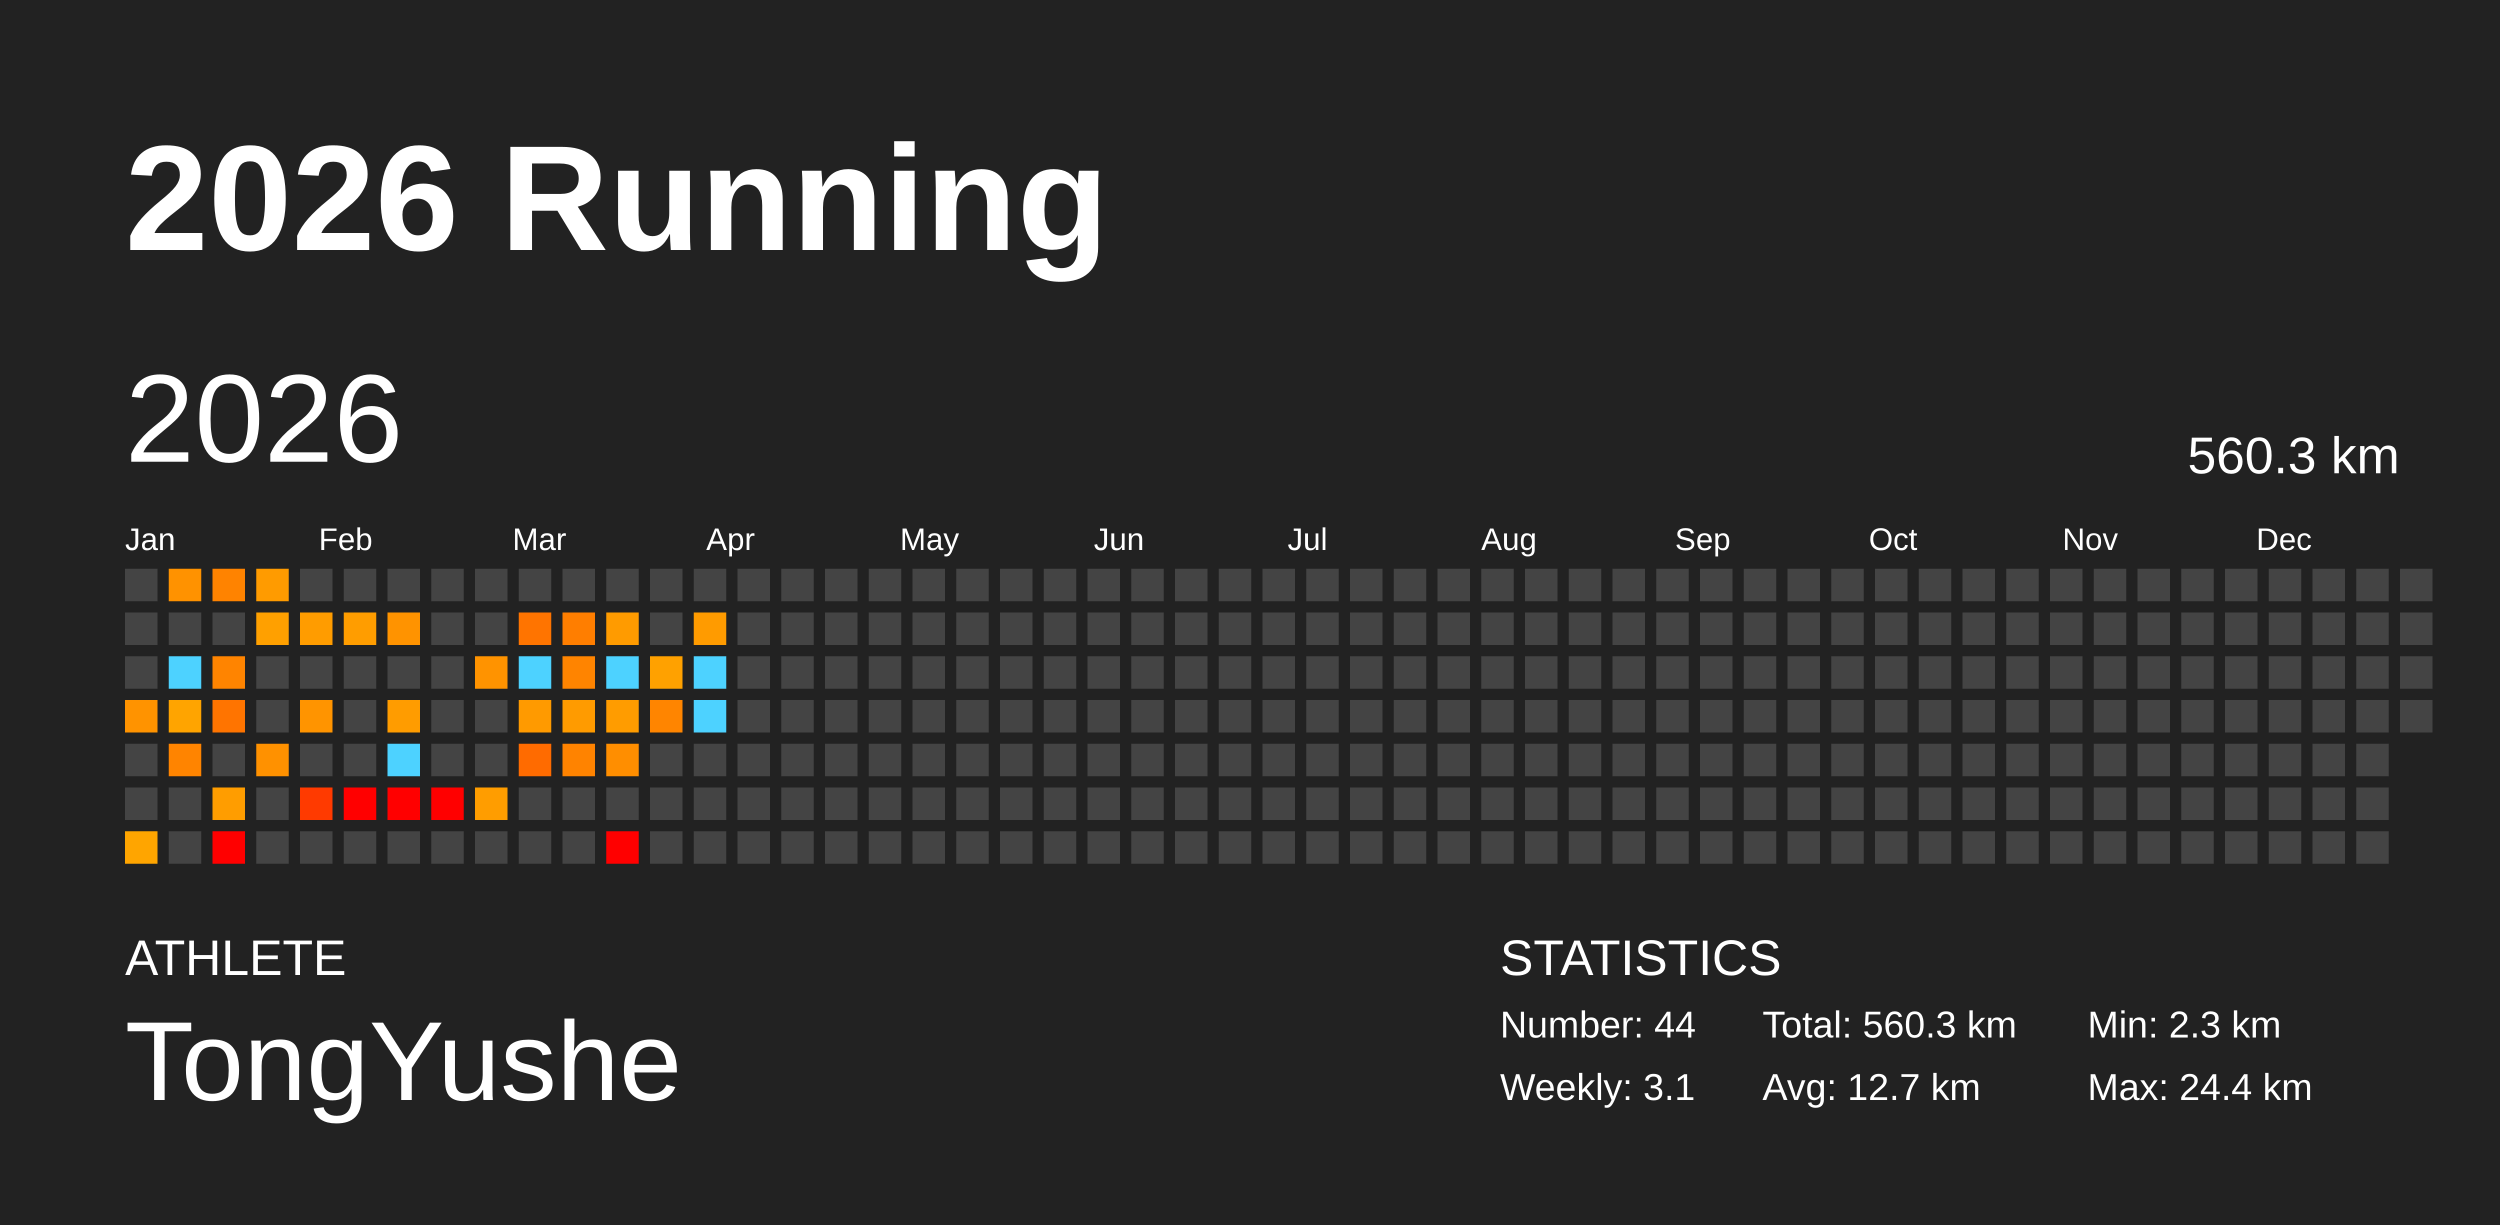
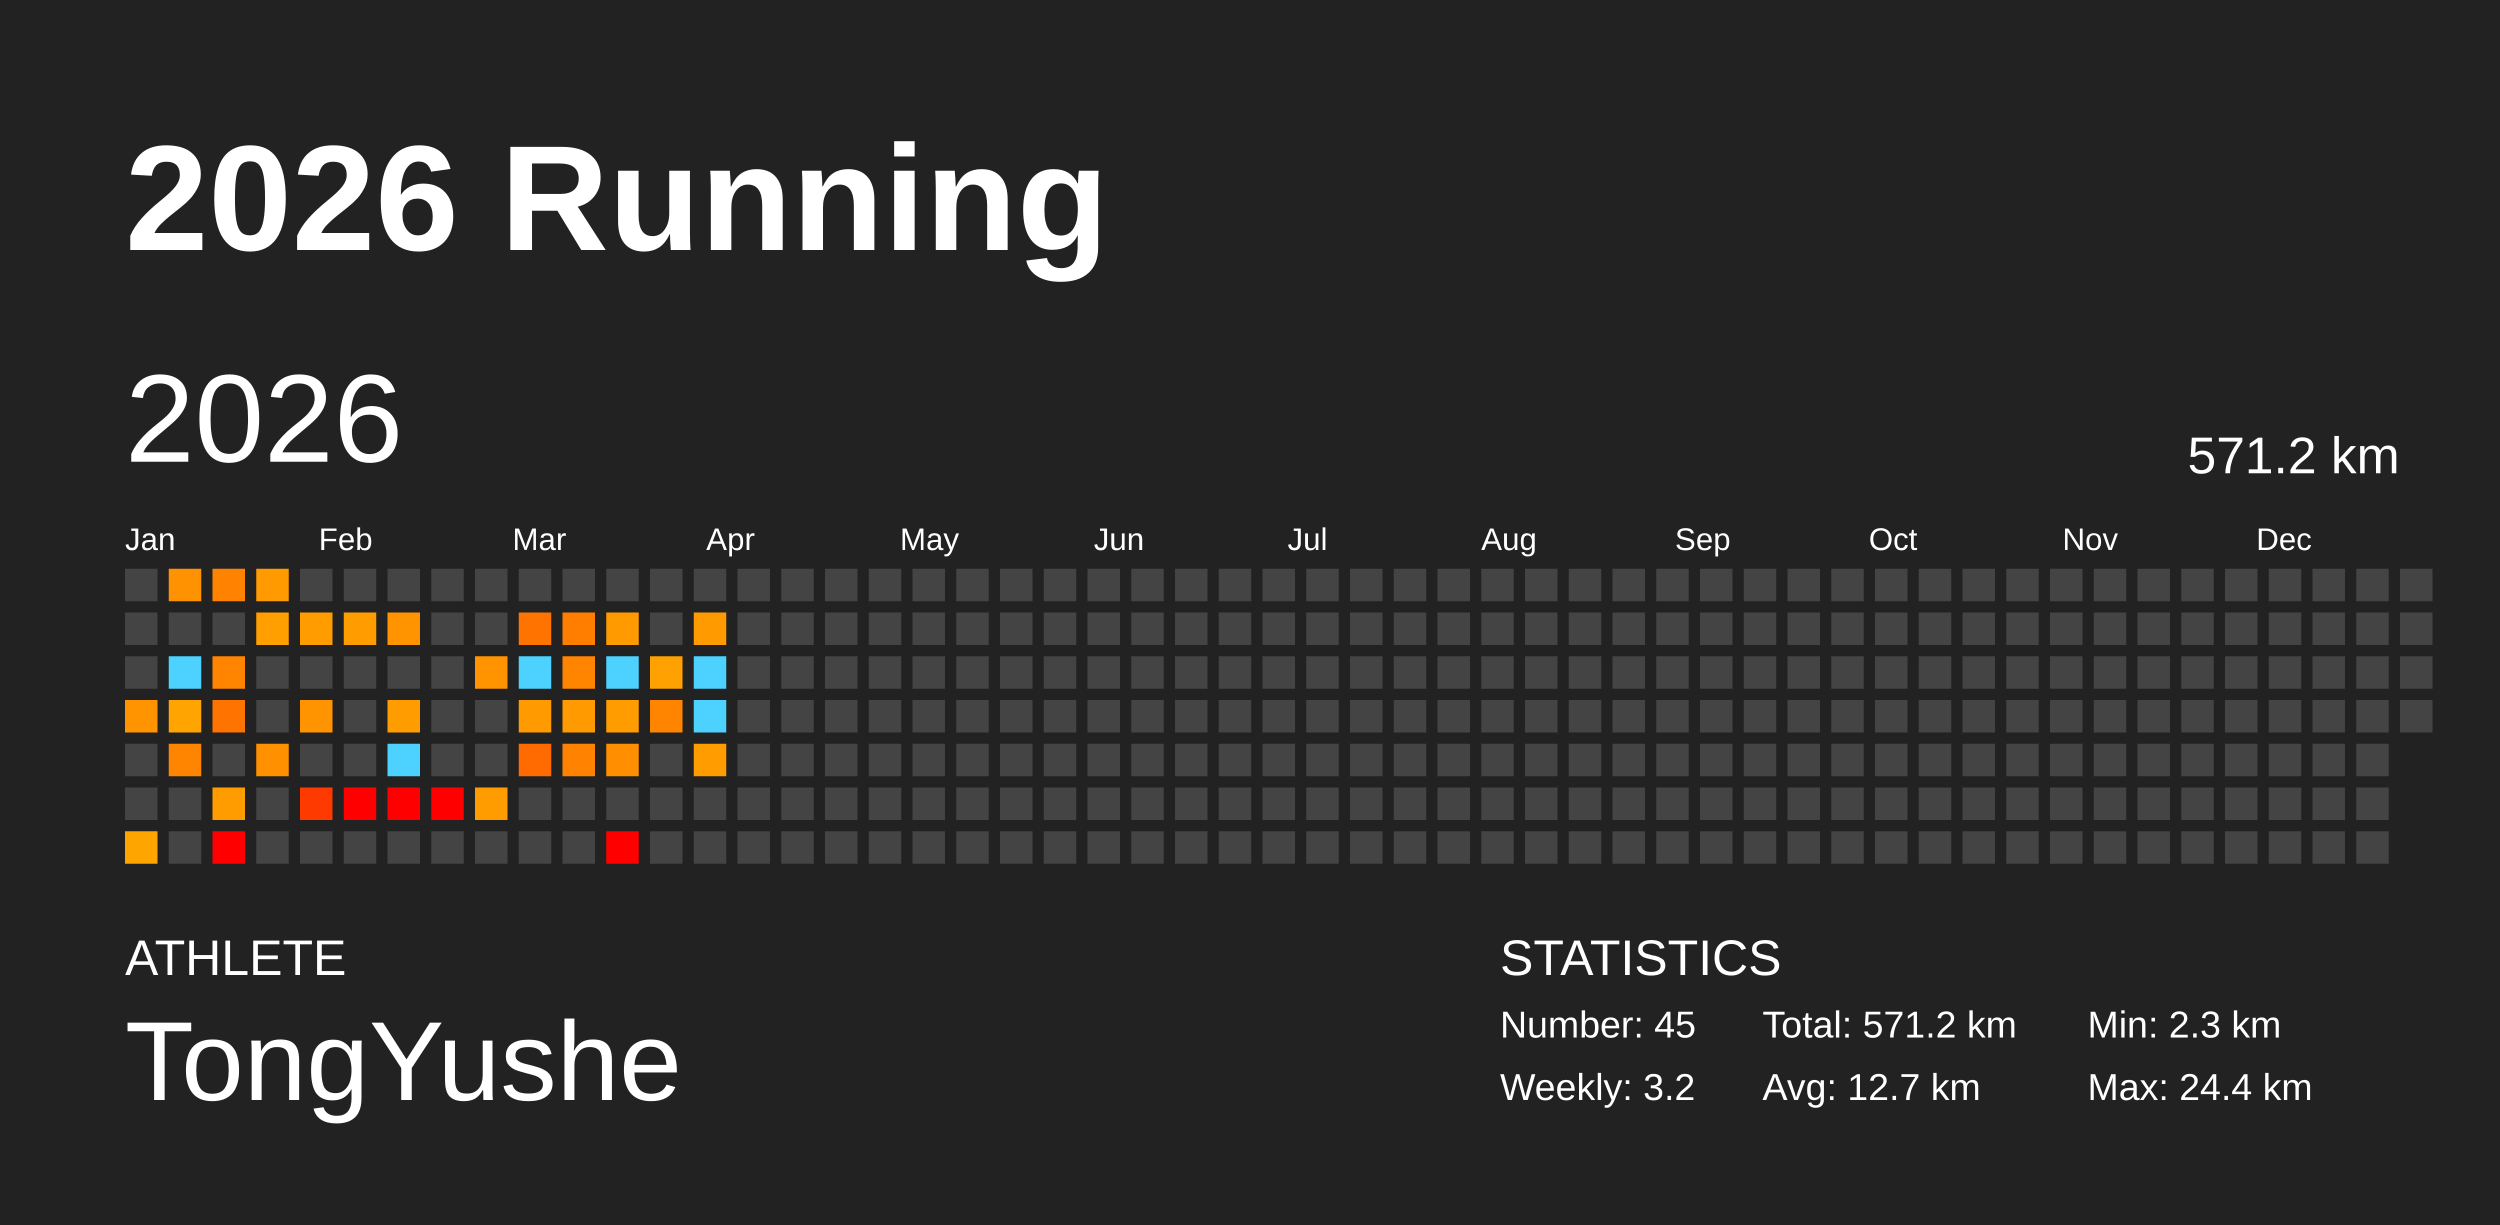
<svg xmlns="http://www.w3.org/2000/svg" baseProfile="full" height="98mm" version="1.1" viewBox="0,0,200,98" width="200mm">
  <defs />
  <rect fill="#222222" height="98" width="200" x="0" y="0" />
  <text fill="#FFFFFF" style="font-size:12px; font-family:Arial; font-weight:bold;" x="10" y="20">2026 Running</text>
  <text fill="#FFFFFF" style="font-size:4px; font-family:Arial" x="10" y="78">ATHLETE</text>
  <text fill="#FFFFFF" style="font-size:9px; font-family:Arial" x="10" y="88">TongYushe</text>
  <text fill="#FFFFFF" style="font-size:4px; font-family:Arial" x="120" y="78">STATISTICS</text>
-   <text fill="#FFFFFF" style="font-size:3px; font-family:Arial" x="120" y="83">Number: 44</text>
-   <text fill="#FFFFFF" style="font-size:3px; font-family:Arial" x="120" y="88">Weekly: 3.1</text>
-   <text fill="#FFFFFF" style="font-size:3px; font-family:Arial" x="141" y="83">Total: 560.3 km</text>
+   <text fill="#FFFFFF" style="font-size:3px; font-family:Arial" x="120" y="83">Number: 45</text>
+   <text fill="#FFFFFF" style="font-size:3px; font-family:Arial" x="120" y="88">Weekly: 3.2</text>
+   <text fill="#FFFFFF" style="font-size:3px; font-family:Arial" x="141" y="83">Total: 571.2 km</text>
  <text fill="#FFFFFF" style="font-size:3px; font-family:Arial" x="141" y="88">Avg: 12.7 km</text>
  <text fill="#FFFFFF" style="font-size:3px; font-family:Arial" x="167" y="83">Min: 2.3 km</text>
  <text fill="#FFFFFF" style="font-size:3px; font-family:Arial" x="167" y="88">Max: 24.4 km</text>
  <text dominant-baseline="hanging" fill="#FFFFFF" style="font-size:10.0px; font-family:Arial;" x="10" y="30">2026</text>
-   <text dominant-baseline="hanging" fill="#FFFFFF" style="font-size:4.125px; font-family:Arial;" x="175" y="35">560.3 km</text>
+   <text dominant-baseline="hanging" fill="#FFFFFF" style="font-size:4.125px; font-family:Arial;" x="175" y="35">571.2 km</text>
  <text fill="#FFFFFF" style="font-size:2.5px; font-family:Arial" x="10.0" y="44">Jan</text>
  <text fill="#FFFFFF" style="font-size:2.5px; font-family:Arial" x="25.5" y="44">Feb</text>
  <text fill="#FFFFFF" style="font-size:2.5px; font-family:Arial" x="41.0" y="44">Mar</text>
  <text fill="#FFFFFF" style="font-size:2.5px; font-family:Arial" x="56.5" y="44">Apr</text>
  <text fill="#FFFFFF" style="font-size:2.5px; font-family:Arial" x="72.0" y="44">May</text>
  <text fill="#FFFFFF" style="font-size:2.5px; font-family:Arial" x="87.5" y="44">Jun</text>
  <text fill="#FFFFFF" style="font-size:2.5px; font-family:Arial" x="103.0" y="44">Jul</text>
  <text fill="#FFFFFF" style="font-size:2.5px; font-family:Arial" x="118.5" y="44">Aug</text>
  <text fill="#FFFFFF" style="font-size:2.5px; font-family:Arial" x="134.0" y="44">Sep</text>
  <text fill="#FFFFFF" style="font-size:2.5px; font-family:Arial" x="149.5" y="44">Oct</text>
  <text fill="#FFFFFF" style="font-size:2.5px; font-family:Arial" x="165.0" y="44">Nov</text>
  <text fill="#FFFFFF" style="font-size:2.5px; font-family:Arial" x="180.5" y="44">Dec</text>
  <rect fill="#444444" height="2.6" width="2.6" x="10.0" y="45.5" />
  <rect fill="#444444" height="2.6" width="2.6" x="10.0" y="49.0" />
  <rect fill="#444444" height="2.6" width="2.6" x="10.0" y="52.5" />
  <rect fill="#ff9300" height="2.6" width="2.6" x="10.0" y="56.0" />
  <rect fill="#444444" height="2.6" width="2.6" x="10.0" y="59.5" />
  <rect fill="#444444" height="2.6" width="2.6" x="10.0" y="63.0" />
  <rect fill="#ffa500" height="2.6" width="2.6" x="10.0" y="66.5" />
  <rect fill="#ff9200" height="2.6" width="2.6" x="13.5" y="45.5" />
  <rect fill="#444444" height="2.6" width="2.6" x="13.5" y="49.0" />
  <rect fill="#4dd2ff" height="2.6" width="2.6" x="13.5" y="52.5" />
  <rect fill="#ffa400" height="2.6" width="2.6" x="13.5" y="56.0" />
  <rect fill="#ff8400" height="2.6" width="2.6" x="13.5" y="59.5" />
  <rect fill="#444444" height="2.6" width="2.6" x="13.5" y="63.0" />
  <rect fill="#444444" height="2.6" width="2.6" x="13.5" y="66.5" />
  <rect fill="#ff8300" height="2.6" width="2.6" x="17.0" y="45.5" />
  <rect fill="#444444" height="2.6" width="2.6" x="17.0" y="49.0" />
  <rect fill="#ff8400" height="2.6" width="2.6" x="17.0" y="52.5" />
  <rect fill="#ff7400" height="2.6" width="2.6" x="17.0" y="56.0" />
  <rect fill="#444444" height="2.6" width="2.6" x="17.0" y="59.5" />
  <rect fill="#ff9d00" height="2.6" width="2.6" x="17.0" y="63.0" />
  <rect fill="red" height="2.6" width="2.6" x="17.0" y="66.5" />
  <rect fill="#ff9b00" height="2.6" width="2.6" x="20.5" y="45.5" />
  <rect fill="#ffa000" height="2.6" width="2.6" x="20.5" y="49.0" />
  <rect fill="#444444" height="2.6" width="2.6" x="20.5" y="52.5" />
  <rect fill="#444444" height="2.6" width="2.6" x="20.5" y="56.0" />
  <rect fill="#ff9100" height="2.6" width="2.6" x="20.5" y="59.5" />
  <rect fill="#444444" height="2.6" width="2.6" x="20.5" y="63.0" />
  <rect fill="#444444" height="2.6" width="2.6" x="20.5" y="66.5" />
  <rect fill="#444444" height="2.6" width="2.6" x="24.0" y="45.5" />
  <rect fill="#ff9c00" height="2.6" width="2.6" x="24.0" y="49.0" />
  <rect fill="#444444" height="2.6" width="2.6" x="24.0" y="52.5" />
  <rect fill="#ff9400" height="2.6" width="2.6" x="24.0" y="56.0" />
  <rect fill="#444444" height="2.6" width="2.6" x="24.0" y="59.5" />
  <rect fill="#ff3a00" height="2.6" width="2.6" x="24.0" y="63.0" />
  <rect fill="#444444" height="2.6" width="2.6" x="24.0" y="66.5" />
  <rect fill="#444444" height="2.6" width="2.6" x="27.5" y="45.5" />
  <rect fill="#ff9d00" height="2.6" width="2.6" x="27.5" y="49.0" />
  <rect fill="#444444" height="2.6" width="2.6" x="27.5" y="52.5" />
  <rect fill="#444444" height="2.6" width="2.6" x="27.5" y="56.0" />
  <rect fill="#444444" height="2.6" width="2.6" x="27.5" y="59.5" />
  <rect fill="red" height="2.6" width="2.6" x="27.5" y="63.0" />
  <rect fill="#444444" height="2.6" width="2.6" x="27.5" y="66.5" />
  <rect fill="#444444" height="2.6" width="2.6" x="31.0" y="45.5" />
  <rect fill="#ff9300" height="2.6" width="2.6" x="31.0" y="49.0" />
  <rect fill="#444444" height="2.6" width="2.6" x="31.0" y="52.5" />
  <rect fill="#ff9c00" height="2.6" width="2.6" x="31.0" y="56.0" />
  <rect fill="#4dd2ff" height="2.6" width="2.6" x="31.0" y="59.5" />
  <rect fill="red" height="2.6" width="2.6" x="31.0" y="63.0" />
  <rect fill="#444444" height="2.6" width="2.6" x="31.0" y="66.5" />
  <rect fill="#444444" height="2.6" width="2.6" x="34.5" y="45.5" />
  <rect fill="#444444" height="2.6" width="2.6" x="34.5" y="49.0" />
  <rect fill="#444444" height="2.6" width="2.6" x="34.5" y="52.5" />
  <rect fill="#444444" height="2.6" width="2.6" x="34.5" y="56.0" />
  <rect fill="#444444" height="2.6" width="2.6" x="34.5" y="59.5" />
  <rect fill="red" height="2.6" width="2.6" x="34.5" y="63.0" />
  <rect fill="#444444" height="2.6" width="2.6" x="34.5" y="66.5" />
  <rect fill="#444444" height="2.6" width="2.6" x="38.0" y="45.5" />
  <rect fill="#444444" height="2.6" width="2.6" x="38.0" y="49.0" />
  <rect fill="#ff9300" height="2.6" width="2.6" x="38.0" y="52.5" />
  <rect fill="#444444" height="2.6" width="2.6" x="38.0" y="56.0" />
  <rect fill="#444444" height="2.6" width="2.6" x="38.0" y="59.5" />
  <rect fill="#ff9d00" height="2.6" width="2.6" x="38.0" y="63.0" />
  <rect fill="#444444" height="2.6" width="2.6" x="38.0" y="66.5" />
  <rect fill="#444444" height="2.6" width="2.6" x="41.5" y="45.5" />
  <rect fill="#ff7400" height="2.6" width="2.6" x="41.5" y="49.0" />
  <rect fill="#4dd2ff" height="2.6" width="2.6" x="41.5" y="52.5" />
  <rect fill="#ff9a00" height="2.6" width="2.6" x="41.5" y="56.0" />
  <rect fill="#ff6b00" height="2.6" width="2.6" x="41.5" y="59.5" />
  <rect fill="#444444" height="2.6" width="2.6" x="41.5" y="63.0" />
  <rect fill="#444444" height="2.6" width="2.6" x="41.5" y="66.5" />
  <rect fill="#444444" height="2.6" width="2.6" x="45.0" y="45.5" />
  <rect fill="#ff7e00" height="2.6" width="2.6" x="45.0" y="49.0" />
  <rect fill="#ff8400" height="2.6" width="2.6" x="45.0" y="52.5" />
  <rect fill="#ff9b00" height="2.6" width="2.6" x="45.0" y="56.0" />
  <rect fill="#ff8300" height="2.6" width="2.6" x="45.0" y="59.5" />
  <rect fill="#444444" height="2.6" width="2.6" x="45.0" y="63.0" />
  <rect fill="#444444" height="2.6" width="2.6" x="45.0" y="66.5" />
  <rect fill="#444444" height="2.6" width="2.6" x="48.5" y="45.5" />
  <rect fill="#ff9b00" height="2.6" width="2.6" x="48.5" y="49.0" />
  <rect fill="#4dd2ff" height="2.6" width="2.6" x="48.5" y="52.5" />
  <rect fill="#ff9c00" height="2.6" width="2.6" x="48.5" y="56.0" />
  <rect fill="#ff8e00" height="2.6" width="2.6" x="48.5" y="59.5" />
  <rect fill="#444444" height="2.6" width="2.6" x="48.5" y="63.0" />
  <rect fill="red" height="2.6" width="2.6" x="48.5" y="66.5" />
  <rect fill="#444444" height="2.6" width="2.6" x="52.0" y="45.5" />
  <rect fill="#444444" height="2.6" width="2.6" x="52.0" y="49.0" />
  <rect fill="#ffa100" height="2.6" width="2.6" x="52.0" y="52.5" />
  <rect fill="#ff8500" height="2.6" width="2.6" x="52.0" y="56.0" />
  <rect fill="#444444" height="2.6" width="2.6" x="52.0" y="59.5" />
  <rect fill="#444444" height="2.6" width="2.6" x="52.0" y="63.0" />
  <rect fill="#444444" height="2.6" width="2.6" x="52.0" y="66.5" />
  <rect fill="#444444" height="2.6" width="2.6" x="55.5" y="45.5" />
  <rect fill="#ff9b00" height="2.6" width="2.6" x="55.5" y="49.0" />
  <rect fill="#4dd2ff" height="2.6" width="2.6" x="55.5" y="52.5" />
  <rect fill="#4dd2ff" height="2.6" width="2.6" x="55.5" y="56.0" />
-   <rect fill="#444444" height="2.6" width="2.6" x="55.5" y="59.5" />
+   <rect fill="#ff9d00" height="2.6" width="2.6" x="55.5" y="59.5" />
  <rect fill="#444444" height="2.6" width="2.6" x="55.5" y="63.0" />
  <rect fill="#444444" height="2.6" width="2.6" x="55.5" y="66.5" />
  <rect fill="#444444" height="2.6" width="2.6" x="59.0" y="45.5" />
  <rect fill="#444444" height="2.6" width="2.6" x="59.0" y="49.0" />
  <rect fill="#444444" height="2.6" width="2.6" x="59.0" y="52.5" />
  <rect fill="#444444" height="2.6" width="2.6" x="59.0" y="56.0" />
  <rect fill="#444444" height="2.6" width="2.6" x="59.0" y="59.5" />
  <rect fill="#444444" height="2.6" width="2.6" x="59.0" y="63.0" />
  <rect fill="#444444" height="2.6" width="2.6" x="59.0" y="66.5" />
  <rect fill="#444444" height="2.6" width="2.6" x="62.5" y="45.5" />
  <rect fill="#444444" height="2.6" width="2.6" x="62.5" y="49.0" />
  <rect fill="#444444" height="2.6" width="2.6" x="62.5" y="52.5" />
  <rect fill="#444444" height="2.6" width="2.6" x="62.5" y="56.0" />
  <rect fill="#444444" height="2.6" width="2.6" x="62.5" y="59.5" />
  <rect fill="#444444" height="2.6" width="2.6" x="62.5" y="63.0" />
  <rect fill="#444444" height="2.6" width="2.6" x="62.5" y="66.5" />
  <rect fill="#444444" height="2.6" width="2.6" x="66.0" y="45.5" />
  <rect fill="#444444" height="2.6" width="2.6" x="66.0" y="49.0" />
  <rect fill="#444444" height="2.6" width="2.6" x="66.0" y="52.5" />
  <rect fill="#444444" height="2.6" width="2.6" x="66.0" y="56.0" />
  <rect fill="#444444" height="2.6" width="2.6" x="66.0" y="59.5" />
  <rect fill="#444444" height="2.6" width="2.6" x="66.0" y="63.0" />
  <rect fill="#444444" height="2.6" width="2.6" x="66.0" y="66.5" />
  <rect fill="#444444" height="2.6" width="2.6" x="69.5" y="45.5" />
  <rect fill="#444444" height="2.6" width="2.6" x="69.5" y="49.0" />
  <rect fill="#444444" height="2.6" width="2.6" x="69.5" y="52.5" />
  <rect fill="#444444" height="2.6" width="2.6" x="69.5" y="56.0" />
  <rect fill="#444444" height="2.6" width="2.6" x="69.5" y="59.5" />
  <rect fill="#444444" height="2.6" width="2.6" x="69.5" y="63.0" />
  <rect fill="#444444" height="2.6" width="2.6" x="69.5" y="66.5" />
  <rect fill="#444444" height="2.6" width="2.6" x="73.0" y="45.5" />
  <rect fill="#444444" height="2.6" width="2.6" x="73.0" y="49.0" />
  <rect fill="#444444" height="2.6" width="2.6" x="73.0" y="52.5" />
  <rect fill="#444444" height="2.6" width="2.6" x="73.0" y="56.0" />
  <rect fill="#444444" height="2.6" width="2.6" x="73.0" y="59.5" />
  <rect fill="#444444" height="2.6" width="2.6" x="73.0" y="63.0" />
  <rect fill="#444444" height="2.6" width="2.6" x="73.0" y="66.5" />
  <rect fill="#444444" height="2.6" width="2.6" x="76.5" y="45.5" />
  <rect fill="#444444" height="2.6" width="2.6" x="76.5" y="49.0" />
  <rect fill="#444444" height="2.6" width="2.6" x="76.5" y="52.5" />
  <rect fill="#444444" height="2.6" width="2.6" x="76.5" y="56.0" />
  <rect fill="#444444" height="2.6" width="2.6" x="76.5" y="59.5" />
  <rect fill="#444444" height="2.6" width="2.6" x="76.5" y="63.0" />
  <rect fill="#444444" height="2.6" width="2.6" x="76.5" y="66.5" />
  <rect fill="#444444" height="2.6" width="2.6" x="80.0" y="45.5" />
  <rect fill="#444444" height="2.6" width="2.6" x="80.0" y="49.0" />
  <rect fill="#444444" height="2.6" width="2.6" x="80.0" y="52.5" />
  <rect fill="#444444" height="2.6" width="2.6" x="80.0" y="56.0" />
  <rect fill="#444444" height="2.6" width="2.6" x="80.0" y="59.5" />
  <rect fill="#444444" height="2.6" width="2.6" x="80.0" y="63.0" />
  <rect fill="#444444" height="2.6" width="2.6" x="80.0" y="66.5" />
  <rect fill="#444444" height="2.6" width="2.6" x="83.5" y="45.5" />
  <rect fill="#444444" height="2.6" width="2.6" x="83.5" y="49.0" />
  <rect fill="#444444" height="2.6" width="2.6" x="83.5" y="52.5" />
  <rect fill="#444444" height="2.6" width="2.6" x="83.5" y="56.0" />
  <rect fill="#444444" height="2.6" width="2.6" x="83.5" y="59.5" />
  <rect fill="#444444" height="2.6" width="2.6" x="83.5" y="63.0" />
  <rect fill="#444444" height="2.6" width="2.6" x="83.5" y="66.5" />
  <rect fill="#444444" height="2.6" width="2.6" x="87.0" y="45.5" />
  <rect fill="#444444" height="2.6" width="2.6" x="87.0" y="49.0" />
  <rect fill="#444444" height="2.6" width="2.6" x="87.0" y="52.5" />
  <rect fill="#444444" height="2.6" width="2.6" x="87.0" y="56.0" />
  <rect fill="#444444" height="2.6" width="2.6" x="87.0" y="59.5" />
  <rect fill="#444444" height="2.6" width="2.6" x="87.0" y="63.0" />
  <rect fill="#444444" height="2.6" width="2.6" x="87.0" y="66.5" />
  <rect fill="#444444" height="2.6" width="2.6" x="90.5" y="45.5" />
  <rect fill="#444444" height="2.6" width="2.6" x="90.5" y="49.0" />
  <rect fill="#444444" height="2.6" width="2.6" x="90.5" y="52.5" />
  <rect fill="#444444" height="2.6" width="2.6" x="90.5" y="56.0" />
  <rect fill="#444444" height="2.6" width="2.6" x="90.5" y="59.5" />
  <rect fill="#444444" height="2.6" width="2.6" x="90.5" y="63.0" />
  <rect fill="#444444" height="2.6" width="2.6" x="90.5" y="66.5" />
  <rect fill="#444444" height="2.6" width="2.6" x="94.0" y="45.5" />
  <rect fill="#444444" height="2.6" width="2.6" x="94.0" y="49.0" />
  <rect fill="#444444" height="2.6" width="2.6" x="94.0" y="52.5" />
  <rect fill="#444444" height="2.6" width="2.6" x="94.0" y="56.0" />
  <rect fill="#444444" height="2.6" width="2.6" x="94.0" y="59.5" />
  <rect fill="#444444" height="2.6" width="2.6" x="94.0" y="63.0" />
  <rect fill="#444444" height="2.6" width="2.6" x="94.0" y="66.5" />
  <rect fill="#444444" height="2.6" width="2.6" x="97.5" y="45.5" />
  <rect fill="#444444" height="2.6" width="2.6" x="97.5" y="49.0" />
  <rect fill="#444444" height="2.6" width="2.6" x="97.5" y="52.5" />
  <rect fill="#444444" height="2.6" width="2.6" x="97.5" y="56.0" />
  <rect fill="#444444" height="2.6" width="2.6" x="97.5" y="59.5" />
  <rect fill="#444444" height="2.6" width="2.6" x="97.5" y="63.0" />
  <rect fill="#444444" height="2.6" width="2.6" x="97.5" y="66.5" />
  <rect fill="#444444" height="2.6" width="2.6" x="101.0" y="45.5" />
  <rect fill="#444444" height="2.6" width="2.6" x="101.0" y="49.0" />
  <rect fill="#444444" height="2.6" width="2.6" x="101.0" y="52.5" />
  <rect fill="#444444" height="2.6" width="2.6" x="101.0" y="56.0" />
  <rect fill="#444444" height="2.6" width="2.6" x="101.0" y="59.5" />
  <rect fill="#444444" height="2.6" width="2.6" x="101.0" y="63.0" />
  <rect fill="#444444" height="2.6" width="2.6" x="101.0" y="66.5" />
  <rect fill="#444444" height="2.6" width="2.6" x="104.5" y="45.5" />
  <rect fill="#444444" height="2.6" width="2.6" x="104.5" y="49.0" />
  <rect fill="#444444" height="2.6" width="2.6" x="104.5" y="52.5" />
  <rect fill="#444444" height="2.6" width="2.6" x="104.5" y="56.0" />
  <rect fill="#444444" height="2.6" width="2.6" x="104.5" y="59.5" />
  <rect fill="#444444" height="2.6" width="2.6" x="104.5" y="63.0" />
  <rect fill="#444444" height="2.6" width="2.6" x="104.5" y="66.5" />
  <rect fill="#444444" height="2.6" width="2.6" x="108.0" y="45.5" />
  <rect fill="#444444" height="2.6" width="2.6" x="108.0" y="49.0" />
  <rect fill="#444444" height="2.6" width="2.6" x="108.0" y="52.5" />
  <rect fill="#444444" height="2.6" width="2.6" x="108.0" y="56.0" />
  <rect fill="#444444" height="2.6" width="2.6" x="108.0" y="59.5" />
  <rect fill="#444444" height="2.6" width="2.6" x="108.0" y="63.0" />
  <rect fill="#444444" height="2.6" width="2.6" x="108.0" y="66.5" />
  <rect fill="#444444" height="2.6" width="2.6" x="111.5" y="45.5" />
  <rect fill="#444444" height="2.6" width="2.6" x="111.5" y="49.0" />
  <rect fill="#444444" height="2.6" width="2.6" x="111.5" y="52.5" />
  <rect fill="#444444" height="2.6" width="2.6" x="111.5" y="56.0" />
  <rect fill="#444444" height="2.6" width="2.6" x="111.5" y="59.5" />
  <rect fill="#444444" height="2.6" width="2.6" x="111.5" y="63.0" />
  <rect fill="#444444" height="2.6" width="2.6" x="111.5" y="66.5" />
  <rect fill="#444444" height="2.6" width="2.6" x="115.0" y="45.5" />
  <rect fill="#444444" height="2.6" width="2.6" x="115.0" y="49.0" />
  <rect fill="#444444" height="2.6" width="2.6" x="115.0" y="52.5" />
  <rect fill="#444444" height="2.6" width="2.6" x="115.0" y="56.0" />
  <rect fill="#444444" height="2.6" width="2.6" x="115.0" y="59.5" />
  <rect fill="#444444" height="2.6" width="2.6" x="115.0" y="63.0" />
  <rect fill="#444444" height="2.6" width="2.6" x="115.0" y="66.5" />
  <rect fill="#444444" height="2.6" width="2.6" x="118.5" y="45.5" />
  <rect fill="#444444" height="2.6" width="2.6" x="118.5" y="49.0" />
  <rect fill="#444444" height="2.6" width="2.6" x="118.5" y="52.5" />
  <rect fill="#444444" height="2.6" width="2.6" x="118.5" y="56.0" />
  <rect fill="#444444" height="2.6" width="2.6" x="118.5" y="59.5" />
  <rect fill="#444444" height="2.6" width="2.6" x="118.5" y="63.0" />
  <rect fill="#444444" height="2.6" width="2.6" x="118.5" y="66.5" />
  <rect fill="#444444" height="2.6" width="2.6" x="122.0" y="45.5" />
  <rect fill="#444444" height="2.6" width="2.6" x="122.0" y="49.0" />
  <rect fill="#444444" height="2.6" width="2.6" x="122.0" y="52.5" />
  <rect fill="#444444" height="2.6" width="2.6" x="122.0" y="56.0" />
  <rect fill="#444444" height="2.6" width="2.6" x="122.0" y="59.5" />
  <rect fill="#444444" height="2.6" width="2.6" x="122.0" y="63.0" />
  <rect fill="#444444" height="2.6" width="2.6" x="122.0" y="66.5" />
  <rect fill="#444444" height="2.6" width="2.6" x="125.5" y="45.5" />
  <rect fill="#444444" height="2.6" width="2.6" x="125.5" y="49.0" />
  <rect fill="#444444" height="2.6" width="2.6" x="125.5" y="52.5" />
  <rect fill="#444444" height="2.6" width="2.6" x="125.5" y="56.0" />
  <rect fill="#444444" height="2.6" width="2.6" x="125.5" y="59.5" />
  <rect fill="#444444" height="2.6" width="2.6" x="125.5" y="63.0" />
  <rect fill="#444444" height="2.6" width="2.6" x="125.5" y="66.5" />
  <rect fill="#444444" height="2.6" width="2.6" x="129.0" y="45.5" />
  <rect fill="#444444" height="2.6" width="2.6" x="129.0" y="49.0" />
  <rect fill="#444444" height="2.6" width="2.6" x="129.0" y="52.5" />
  <rect fill="#444444" height="2.6" width="2.6" x="129.0" y="56.0" />
  <rect fill="#444444" height="2.6" width="2.6" x="129.0" y="59.5" />
  <rect fill="#444444" height="2.6" width="2.6" x="129.0" y="63.0" />
  <rect fill="#444444" height="2.6" width="2.6" x="129.0" y="66.5" />
  <rect fill="#444444" height="2.6" width="2.6" x="132.5" y="45.5" />
  <rect fill="#444444" height="2.6" width="2.6" x="132.5" y="49.0" />
  <rect fill="#444444" height="2.6" width="2.6" x="132.5" y="52.5" />
  <rect fill="#444444" height="2.6" width="2.6" x="132.5" y="56.0" />
  <rect fill="#444444" height="2.6" width="2.6" x="132.5" y="59.5" />
  <rect fill="#444444" height="2.6" width="2.6" x="132.5" y="63.0" />
  <rect fill="#444444" height="2.6" width="2.6" x="132.5" y="66.5" />
  <rect fill="#444444" height="2.6" width="2.6" x="136.0" y="45.5" />
  <rect fill="#444444" height="2.6" width="2.6" x="136.0" y="49.0" />
  <rect fill="#444444" height="2.6" width="2.6" x="136.0" y="52.5" />
  <rect fill="#444444" height="2.6" width="2.6" x="136.0" y="56.0" />
  <rect fill="#444444" height="2.6" width="2.6" x="136.0" y="59.5" />
  <rect fill="#444444" height="2.6" width="2.6" x="136.0" y="63.0" />
  <rect fill="#444444" height="2.6" width="2.6" x="136.0" y="66.5" />
  <rect fill="#444444" height="2.6" width="2.6" x="139.5" y="45.5" />
  <rect fill="#444444" height="2.6" width="2.6" x="139.5" y="49.0" />
  <rect fill="#444444" height="2.6" width="2.6" x="139.5" y="52.5" />
  <rect fill="#444444" height="2.6" width="2.6" x="139.5" y="56.0" />
  <rect fill="#444444" height="2.6" width="2.6" x="139.5" y="59.5" />
  <rect fill="#444444" height="2.6" width="2.6" x="139.5" y="63.0" />
  <rect fill="#444444" height="2.6" width="2.6" x="139.5" y="66.5" />
  <rect fill="#444444" height="2.6" width="2.6" x="143.0" y="45.5" />
  <rect fill="#444444" height="2.6" width="2.6" x="143.0" y="49.0" />
  <rect fill="#444444" height="2.6" width="2.6" x="143.0" y="52.5" />
  <rect fill="#444444" height="2.6" width="2.6" x="143.0" y="56.0" />
  <rect fill="#444444" height="2.6" width="2.6" x="143.0" y="59.5" />
  <rect fill="#444444" height="2.6" width="2.6" x="143.0" y="63.0" />
  <rect fill="#444444" height="2.6" width="2.6" x="143.0" y="66.5" />
  <rect fill="#444444" height="2.6" width="2.6" x="146.5" y="45.5" />
  <rect fill="#444444" height="2.6" width="2.6" x="146.5" y="49.0" />
  <rect fill="#444444" height="2.6" width="2.6" x="146.5" y="52.5" />
  <rect fill="#444444" height="2.6" width="2.6" x="146.5" y="56.0" />
  <rect fill="#444444" height="2.6" width="2.6" x="146.5" y="59.5" />
  <rect fill="#444444" height="2.6" width="2.6" x="146.5" y="63.0" />
  <rect fill="#444444" height="2.6" width="2.6" x="146.5" y="66.5" />
  <rect fill="#444444" height="2.6" width="2.6" x="150.0" y="45.5" />
  <rect fill="#444444" height="2.6" width="2.6" x="150.0" y="49.0" />
  <rect fill="#444444" height="2.6" width="2.6" x="150.0" y="52.5" />
  <rect fill="#444444" height="2.6" width="2.6" x="150.0" y="56.0" />
  <rect fill="#444444" height="2.6" width="2.6" x="150.0" y="59.5" />
  <rect fill="#444444" height="2.6" width="2.6" x="150.0" y="63.0" />
  <rect fill="#444444" height="2.6" width="2.6" x="150.0" y="66.5" />
  <rect fill="#444444" height="2.6" width="2.6" x="153.5" y="45.5" />
  <rect fill="#444444" height="2.6" width="2.6" x="153.5" y="49.0" />
  <rect fill="#444444" height="2.6" width="2.6" x="153.5" y="52.5" />
  <rect fill="#444444" height="2.6" width="2.6" x="153.5" y="56.0" />
  <rect fill="#444444" height="2.6" width="2.6" x="153.5" y="59.5" />
  <rect fill="#444444" height="2.6" width="2.6" x="153.5" y="63.0" />
  <rect fill="#444444" height="2.6" width="2.6" x="153.5" y="66.5" />
  <rect fill="#444444" height="2.6" width="2.6" x="157.0" y="45.5" />
  <rect fill="#444444" height="2.6" width="2.6" x="157.0" y="49.0" />
  <rect fill="#444444" height="2.6" width="2.6" x="157.0" y="52.5" />
  <rect fill="#444444" height="2.6" width="2.6" x="157.0" y="56.0" />
  <rect fill="#444444" height="2.6" width="2.6" x="157.0" y="59.5" />
  <rect fill="#444444" height="2.6" width="2.6" x="157.0" y="63.0" />
  <rect fill="#444444" height="2.6" width="2.6" x="157.0" y="66.5" />
  <rect fill="#444444" height="2.6" width="2.6" x="160.5" y="45.5" />
  <rect fill="#444444" height="2.6" width="2.6" x="160.5" y="49.0" />
  <rect fill="#444444" height="2.6" width="2.6" x="160.5" y="52.5" />
  <rect fill="#444444" height="2.6" width="2.6" x="160.5" y="56.0" />
  <rect fill="#444444" height="2.6" width="2.6" x="160.5" y="59.5" />
  <rect fill="#444444" height="2.6" width="2.6" x="160.5" y="63.0" />
  <rect fill="#444444" height="2.6" width="2.6" x="160.5" y="66.5" />
  <rect fill="#444444" height="2.6" width="2.6" x="164.0" y="45.5" />
  <rect fill="#444444" height="2.6" width="2.6" x="164.0" y="49.0" />
  <rect fill="#444444" height="2.6" width="2.6" x="164.0" y="52.5" />
  <rect fill="#444444" height="2.6" width="2.6" x="164.0" y="56.0" />
  <rect fill="#444444" height="2.6" width="2.6" x="164.0" y="59.5" />
  <rect fill="#444444" height="2.6" width="2.6" x="164.0" y="63.0" />
  <rect fill="#444444" height="2.6" width="2.6" x="164.0" y="66.5" />
  <rect fill="#444444" height="2.6" width="2.6" x="167.5" y="45.5" />
  <rect fill="#444444" height="2.6" width="2.6" x="167.5" y="49.0" />
  <rect fill="#444444" height="2.6" width="2.6" x="167.5" y="52.5" />
  <rect fill="#444444" height="2.6" width="2.6" x="167.5" y="56.0" />
  <rect fill="#444444" height="2.6" width="2.6" x="167.5" y="59.5" />
  <rect fill="#444444" height="2.6" width="2.6" x="167.5" y="63.0" />
  <rect fill="#444444" height="2.6" width="2.6" x="167.5" y="66.5" />
  <rect fill="#444444" height="2.6" width="2.6" x="171.0" y="45.5" />
  <rect fill="#444444" height="2.6" width="2.6" x="171.0" y="49.0" />
  <rect fill="#444444" height="2.6" width="2.6" x="171.0" y="52.5" />
  <rect fill="#444444" height="2.6" width="2.6" x="171.0" y="56.0" />
  <rect fill="#444444" height="2.6" width="2.6" x="171.0" y="59.5" />
  <rect fill="#444444" height="2.6" width="2.6" x="171.0" y="63.0" />
  <rect fill="#444444" height="2.6" width="2.6" x="171.0" y="66.5" />
  <rect fill="#444444" height="2.6" width="2.6" x="174.5" y="45.5" />
  <rect fill="#444444" height="2.6" width="2.6" x="174.5" y="49.0" />
  <rect fill="#444444" height="2.6" width="2.6" x="174.5" y="52.5" />
  <rect fill="#444444" height="2.6" width="2.6" x="174.5" y="56.0" />
  <rect fill="#444444" height="2.6" width="2.6" x="174.5" y="59.5" />
  <rect fill="#444444" height="2.6" width="2.6" x="174.5" y="63.0" />
  <rect fill="#444444" height="2.6" width="2.6" x="174.5" y="66.5" />
  <rect fill="#444444" height="2.6" width="2.6" x="178.0" y="45.5" />
  <rect fill="#444444" height="2.6" width="2.6" x="178.0" y="49.0" />
  <rect fill="#444444" height="2.6" width="2.6" x="178.0" y="52.5" />
  <rect fill="#444444" height="2.6" width="2.6" x="178.0" y="56.0" />
  <rect fill="#444444" height="2.6" width="2.6" x="178.0" y="59.5" />
  <rect fill="#444444" height="2.6" width="2.6" x="178.0" y="63.0" />
  <rect fill="#444444" height="2.6" width="2.6" x="178.0" y="66.5" />
  <rect fill="#444444" height="2.6" width="2.6" x="181.5" y="45.5" />
  <rect fill="#444444" height="2.6" width="2.6" x="181.5" y="49.0" />
  <rect fill="#444444" height="2.6" width="2.6" x="181.5" y="52.5" />
  <rect fill="#444444" height="2.6" width="2.6" x="181.5" y="56.0" />
  <rect fill="#444444" height="2.6" width="2.6" x="181.5" y="59.5" />
  <rect fill="#444444" height="2.6" width="2.6" x="181.5" y="63.0" />
  <rect fill="#444444" height="2.6" width="2.6" x="181.5" y="66.5" />
  <rect fill="#444444" height="2.6" width="2.6" x="185.0" y="45.5" />
  <rect fill="#444444" height="2.6" width="2.6" x="185.0" y="49.0" />
  <rect fill="#444444" height="2.6" width="2.6" x="185.0" y="52.5" />
  <rect fill="#444444" height="2.6" width="2.6" x="185.0" y="56.0" />
  <rect fill="#444444" height="2.6" width="2.6" x="185.0" y="59.5" />
  <rect fill="#444444" height="2.6" width="2.6" x="185.0" y="63.0" />
  <rect fill="#444444" height="2.6" width="2.6" x="185.0" y="66.5" />
  <rect fill="#444444" height="2.6" width="2.6" x="188.5" y="45.5" />
  <rect fill="#444444" height="2.6" width="2.6" x="188.5" y="49.0" />
  <rect fill="#444444" height="2.6" width="2.6" x="188.5" y="52.5" />
  <rect fill="#444444" height="2.6" width="2.6" x="188.5" y="56.0" />
  <rect fill="#444444" height="2.6" width="2.6" x="188.5" y="59.5" />
  <rect fill="#444444" height="2.6" width="2.6" x="188.5" y="63.0" />
  <rect fill="#444444" height="2.6" width="2.6" x="188.5" y="66.5" />
  <rect fill="#444444" height="2.6" width="2.6" x="192.0" y="45.5" />
  <rect fill="#444444" height="2.6" width="2.6" x="192.0" y="49.0" />
  <rect fill="#444444" height="2.6" width="2.6" x="192.0" y="52.5" />
  <rect fill="#444444" height="2.6" width="2.6" x="192.0" y="56.0" />
</svg>
